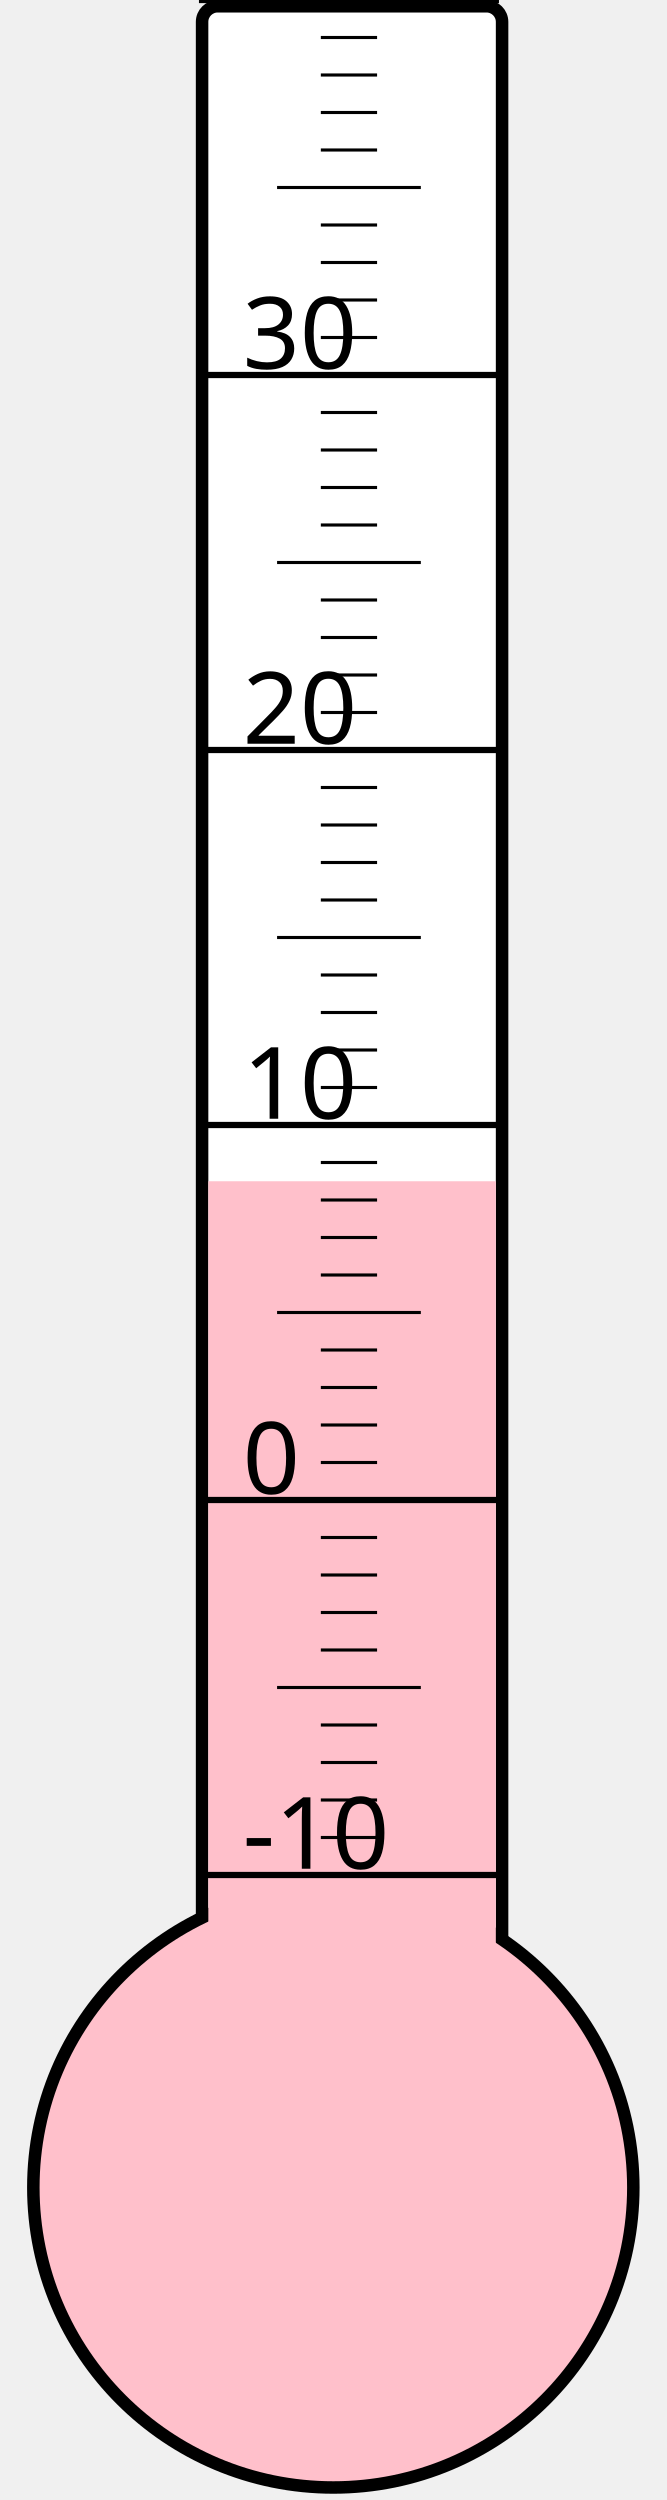
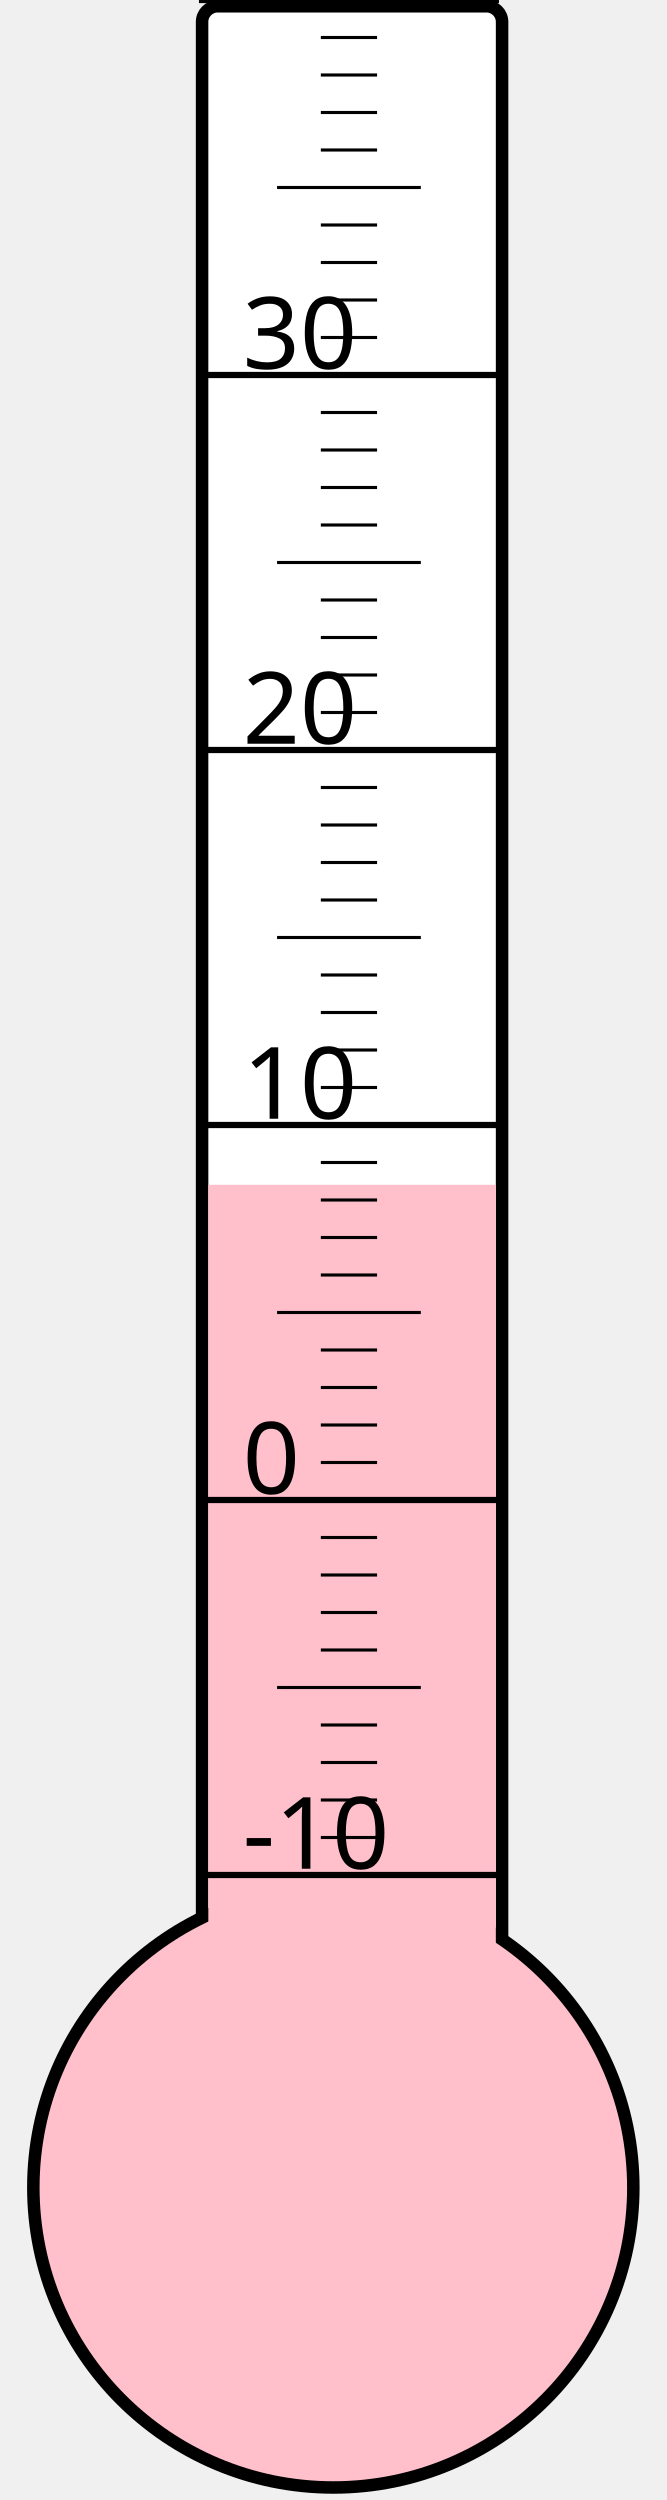
<svg xmlns="http://www.w3.org/2000/svg" width="40px" height="150px" viewBox="0 0 200 800">
  <rect width="200" height="800" x="0" y="0" style="fill: #ffffeb; fill-opacity: 0;" />
  <rect width="96" height="680" x="58" y="2" rx="5" ry="5" style="fill: white; fill-opacity: 1; stroke: black; stroke-width: 4;" />
  <circle cx="100" cy="700" r="96" style="fill: pink; stroke: black; stroke-width: 4;" />
-   <rect width="92" height="322.0" x="60" y="378.0" style="fill: pink; fill-opacity: 1; stroke-width: 0;" />
+   <rect width="92" height="320.875" x="60" y="379.125" style="fill: pink; fill-opacity: 1; stroke-width: 0;" />
  <text x="71" y="598" style="font-family: sans-serif; font-size: 24pt;">-10</text>
  <text x="71" y="478" style="font-family: sans-serif; font-size: 24pt;">0</text>
  <text x="71" y="358" style="font-family: sans-serif; font-size: 24pt;">10</text>
  <text x="71" y="238" style="font-family: sans-serif; font-size: 24pt;">20</text>
  <text x="71" y="118" style="font-family: sans-serif; font-size: 24pt;">30</text>
  <g style="stroke: black;">
    <line x1="57" y1="600" x2="153" y2="600" style="stroke-width: 2;" />
    <line x1="96" y1="588" x2="114" y2="588" style="stroke-width: 1;" />
    <line x1="96" y1="576" x2="114" y2="576" style="stroke-width: 1;" />
    <line x1="96" y1="564" x2="114" y2="564" style="stroke-width: 1;" />
    <line x1="96" y1="552" x2="114" y2="552" style="stroke-width: 1;" />
    <line x1="82" y1="540" x2="128" y2="540" style="stroke-width: 1;" />
    <line x1="96" y1="528" x2="114" y2="528" style="stroke-width: 1;" />
    <line x1="96" y1="516" x2="114" y2="516" style="stroke-width: 1;" />
    <line x1="96" y1="504" x2="114" y2="504" style="stroke-width: 1;" />
    <line x1="96" y1="492" x2="114" y2="492" style="stroke-width: 1;" />
    <line x1="57" y1="480" x2="153" y2="480" style="stroke-width: 2;" />
    <line x1="96" y1="468" x2="114" y2="468" style="stroke-width: 1;" />
    <line x1="96" y1="456" x2="114" y2="456" style="stroke-width: 1;" />
    <line x1="96" y1="444" x2="114" y2="444" style="stroke-width: 1;" />
    <line x1="96" y1="432" x2="114" y2="432" style="stroke-width: 1;" />
    <line x1="82" y1="420" x2="128" y2="420" style="stroke-width: 1;" />
    <line x1="96" y1="408" x2="114" y2="408" style="stroke-width: 1;" />
    <line x1="96" y1="396" x2="114" y2="396" style="stroke-width: 1;" />
    <line x1="96" y1="384" x2="114" y2="384" style="stroke-width: 1;" />
    <line x1="96" y1="372" x2="114" y2="372" style="stroke-width: 1;" />
    <line x1="57" y1="360" x2="153" y2="360" style="stroke-width: 2;" />
    <line x1="96" y1="348" x2="114" y2="348" style="stroke-width: 1;" />
    <line x1="96" y1="336" x2="114" y2="336" style="stroke-width: 1;" />
    <line x1="96" y1="324" x2="114" y2="324" style="stroke-width: 1;" />
    <line x1="96" y1="312" x2="114" y2="312" style="stroke-width: 1;" />
    <line x1="82" y1="300" x2="128" y2="300" style="stroke-width: 1;" />
    <line x1="96" y1="288" x2="114" y2="288" style="stroke-width: 1;" />
    <line x1="96" y1="276" x2="114" y2="276" style="stroke-width: 1;" />
    <line x1="96" y1="264" x2="114" y2="264" style="stroke-width: 1;" />
    <line x1="96" y1="252" x2="114" y2="252" style="stroke-width: 1;" />
    <line x1="57" y1="240" x2="153" y2="240" style="stroke-width: 2;" />
    <line x1="96" y1="228" x2="114" y2="228" style="stroke-width: 1;" />
    <line x1="96" y1="216" x2="114" y2="216" style="stroke-width: 1;" />
    <line x1="96" y1="204" x2="114" y2="204" style="stroke-width: 1;" />
    <line x1="96" y1="192" x2="114" y2="192" style="stroke-width: 1;" />
    <line x1="82" y1="180" x2="128" y2="180" style="stroke-width: 1;" />
    <line x1="96" y1="168" x2="114" y2="168" style="stroke-width: 1;" />
    <line x1="96" y1="156" x2="114" y2="156" style="stroke-width: 1;" />
    <line x1="96" y1="144" x2="114" y2="144" style="stroke-width: 1;" />
    <line x1="96" y1="132" x2="114" y2="132" style="stroke-width: 1;" />
    <line x1="57" y1="120" x2="153" y2="120" style="stroke-width: 2;" />
    <line x1="96" y1="108" x2="114" y2="108" style="stroke-width: 1;" />
    <line x1="96" y1="96" x2="114" y2="96" style="stroke-width: 1;" />
    <line x1="96" y1="84" x2="114" y2="84" style="stroke-width: 1;" />
    <line x1="96" y1="72" x2="114" y2="72" style="stroke-width: 1;" />
    <line x1="82" y1="60" x2="128" y2="60" style="stroke-width: 1;" />
    <line x1="96" y1="48" x2="114" y2="48" style="stroke-width: 1;" />
    <line x1="96" y1="36" x2="114" y2="36" style="stroke-width: 1;" />
    <line x1="96" y1="24" x2="114" y2="24" style="stroke-width: 1;" />
    <line x1="96" y1="12" x2="114" y2="12" style="stroke-width: 1;" />
    <line x1="57" y1="0" x2="153" y2="0" style="stroke-width: 2;" />
  </g>
</svg>
